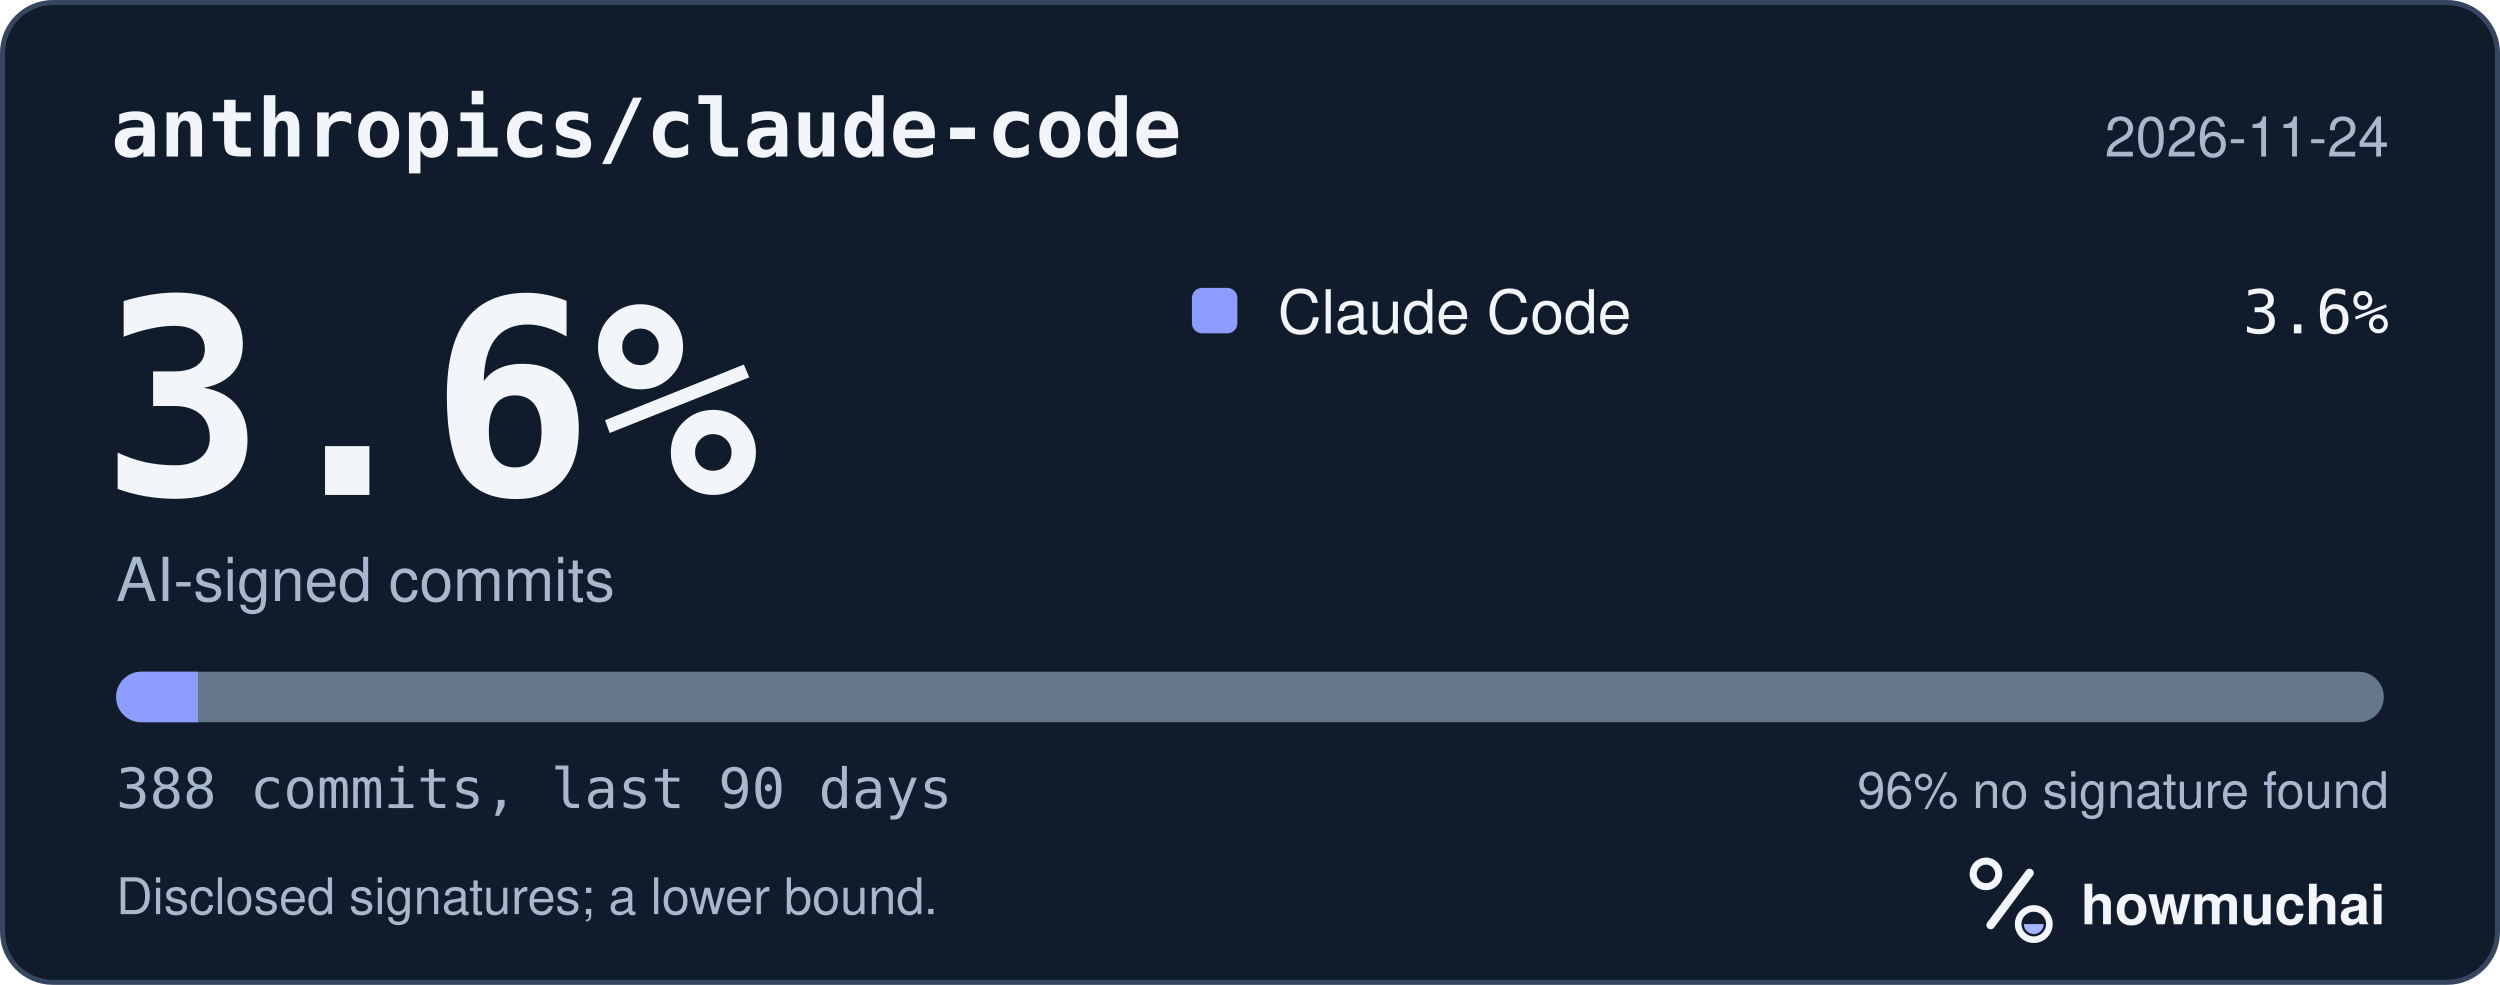
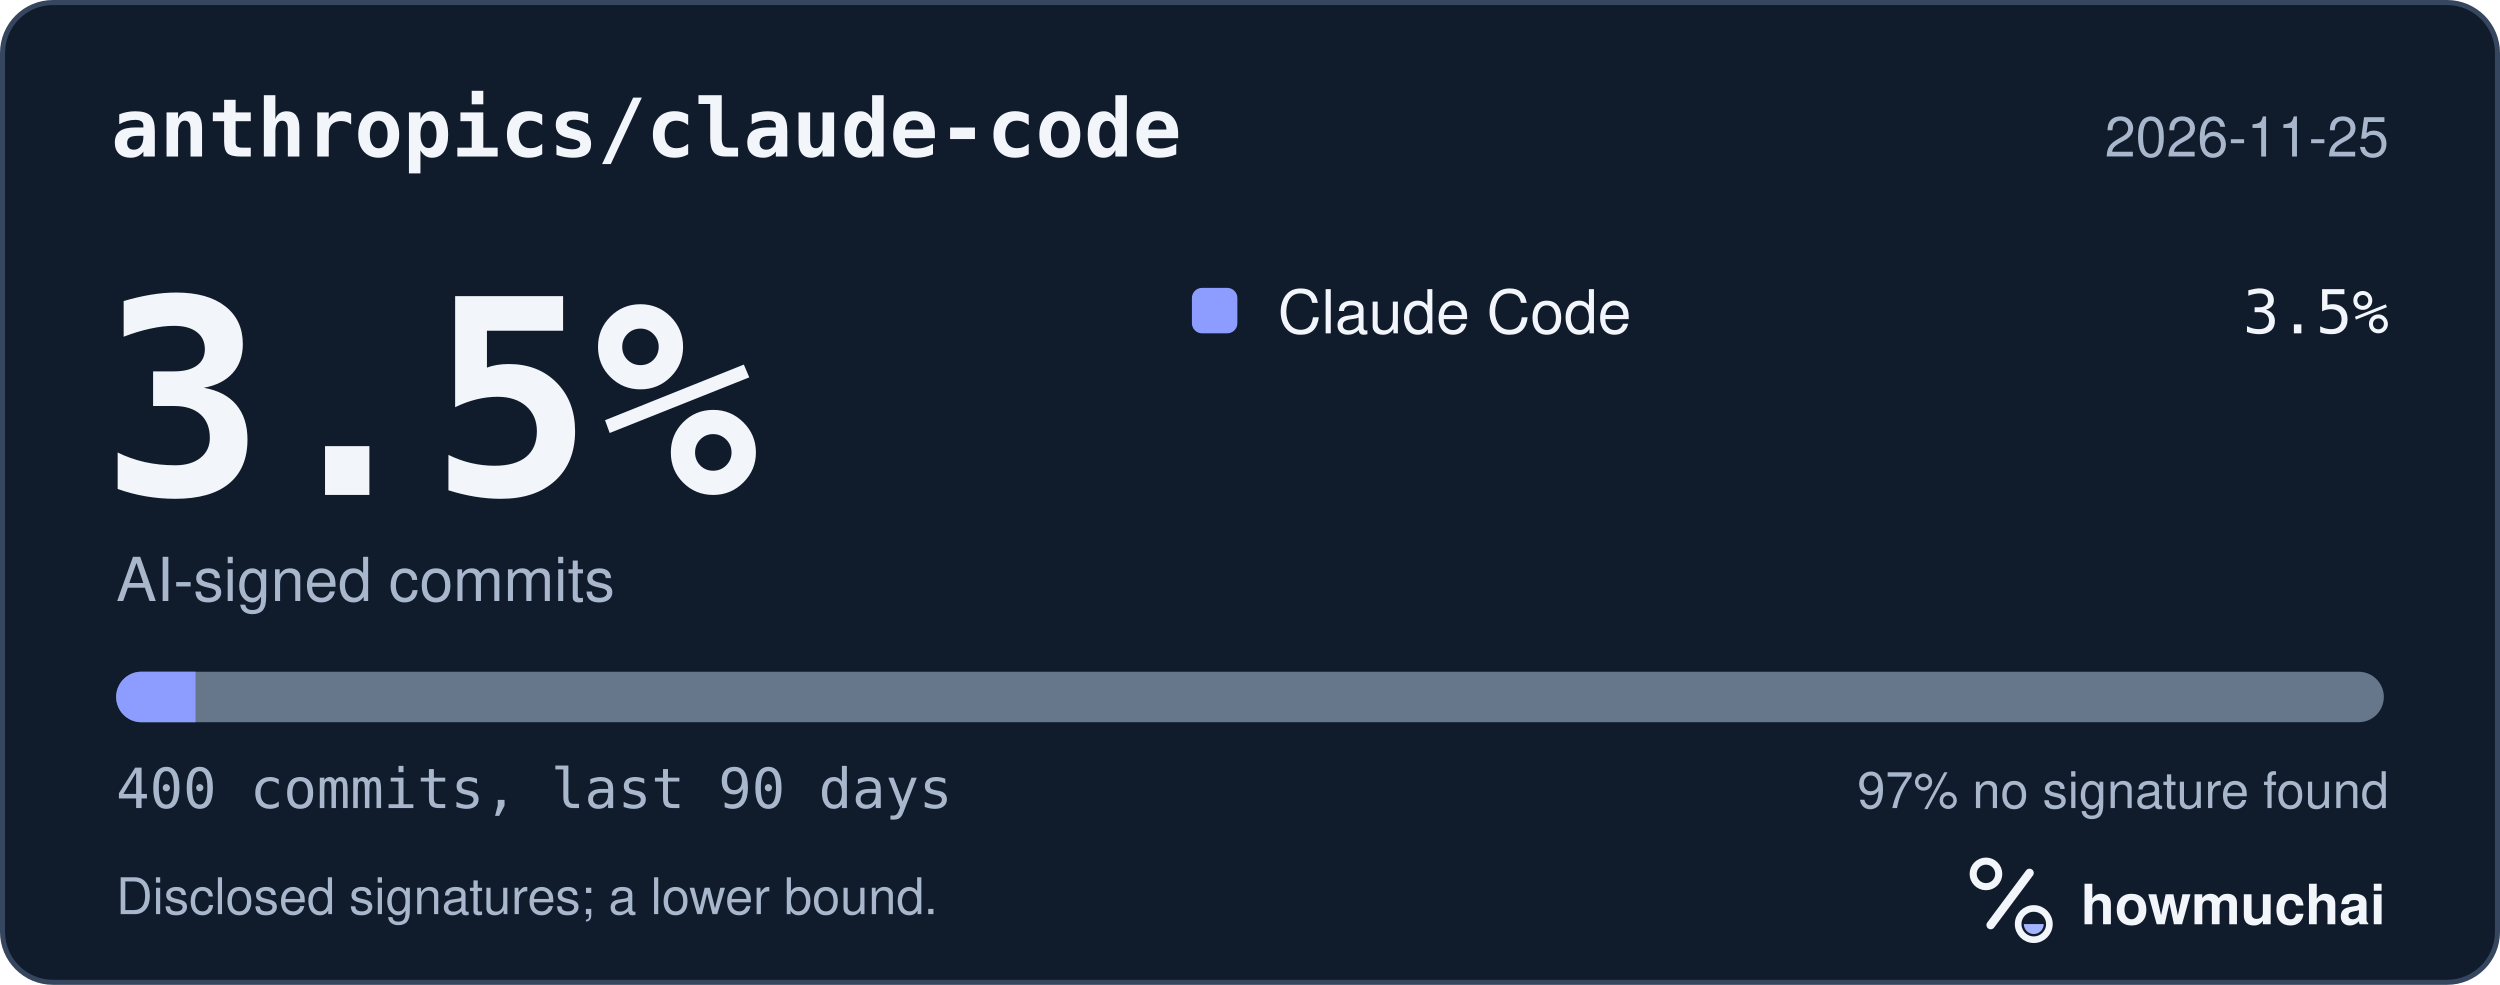
<svg xmlns="http://www.w3.org/2000/svg" width="495" height="195" viewBox="0 0 495 195" role="img" aria-labelledby="hm-t hm-d">
  <rect x="0.5" y="0.5" width="494" height="194" rx="10" fill="#101B2C" stroke="#35465E" />
  <text x="22" y="31" fill="#F2F5FA" font-family="ui-monospace, SF Mono, Menlo, Consolas, IBM Plex Mono, monospace" font-size="16" font-weight="600">anthropics/claude-code</text>
-   <text x="473" y="31" fill="#A8B7CC" font-family="-apple-system, BlinkMacSystemFont, Segoe UI, Helvetica, Arial, Fira Sans, sans-serif" font-size="11" text-anchor="end">2026-11-24</text>
-   <text x="20" y="98" fill="#F2F5FA" font-family="ui-monospace, SF Mono, Menlo, Consolas, IBM Plex Mono, monospace" font-size="54" font-weight="700">3.6%</text>
+   <text x="473" y="31" fill="#A8B7CC" font-family="-apple-system, BlinkMacSystemFont, Segoe UI, Helvetica, Arial, Fira Sans, sans-serif" font-size="11" text-anchor="end">2026-11-25</text>
+   <text x="20" y="98" fill="#F2F5FA" font-family="ui-monospace, SF Mono, Menlo, Consolas, IBM Plex Mono, monospace" font-size="54" font-weight="700">3.5%</text>
  <text x="23" y="119" fill="#A8B7CC" font-family="-apple-system, BlinkMacSystemFont, Segoe UI, Helvetica, Arial, Fira Sans, sans-serif" font-size="12">AI-signed commits</text>
  <rect x="236" y="57" width="9" height="9" rx="2" fill="#8D9DFF" />
  <text x="253" y="66" fill="#F2F5FA" font-family="-apple-system, BlinkMacSystemFont, Segoe UI, Helvetica, Arial, Fira Sans, sans-serif" font-size="12">Claude Code</text>
-   <text x="473" y="66" fill="#F2F5FA" font-family="ui-monospace, SF Mono, Menlo, Consolas, IBM Plex Mono, monospace" font-size="12" text-anchor="end">3.6%</text>
+   <text x="473" y="66" fill="#F2F5FA" font-family="ui-monospace, SF Mono, Menlo, Consolas, IBM Plex Mono, monospace" font-size="12" text-anchor="end">3.5%</text>
  <defs>
    <clipPath id="hm-bar">
      <rect x="23" y="133" width="449" height="10" rx="5" />
    </clipPath>
  </defs>
  <rect x="23" y="133" width="449" height="10" rx="5" fill="#66768B" />
  <g clip-path="url(#hm-bar)">
-     <rect x="23.00" y="133" width="16.20" height="10" fill="#8D9DFF" />
+     <rect x="23.00" y="133" width="15.72" height="10" fill="#8D9DFF" />
  </g>
-   <text x="23" y="160" fill="#A8B7CC" font-family="ui-monospace, SF Mono, Menlo, Consolas, IBM Plex Mono, monospace" font-size="11">388 commits, last 90 days</text>
-   <text x="473" y="160" fill="#A8B7CC" font-family="-apple-system, BlinkMacSystemFont, Segoe UI, Helvetica, Arial, Fira Sans, sans-serif" font-size="10" text-anchor="end">96% no signature found</text>
+   <text x="23" y="160" fill="#A8B7CC" font-family="ui-monospace, SF Mono, Menlo, Consolas, IBM Plex Mono, monospace" font-size="11">400 commits, last 90 days</text>
+   <text x="473" y="160" fill="#A8B7CC" font-family="-apple-system, BlinkMacSystemFont, Segoe UI, Helvetica, Arial, Fira Sans, sans-serif" font-size="10" text-anchor="end">97% no signature found</text>
  <text x="23" y="181" fill="#A8B7CC" font-family="-apple-system, BlinkMacSystemFont, Segoe UI, Helvetica, Arial, Fira Sans, sans-serif" font-size="10">Disclosed signatures; a lower bound.</text>
  <g transform="translate(386 166) scale(0.046875)">
    <circle cx="154" cy="150" r="54" fill="none" stroke="#F2F5FA" stroke-width="30" />
    <path d="M174 366 338 146" fill="none" stroke="#F2F5FA" stroke-width="36" stroke-linecap="round" />
    <circle cx="356" cy="362" r="66" fill="none" stroke="#F2F5FA" stroke-width="28" />
    <path d="M314 362a42 42 0 0 0 84 0Z" fill="#A4B5FF" />
  </g>
  <text x="412" y="183" fill="#F2F5FA" font-family="-apple-system, BlinkMacSystemFont, Segoe UI, Helvetica, Arial, Fira Sans, sans-serif" font-size="11" font-weight="650">howmuchai</text>
</svg>
